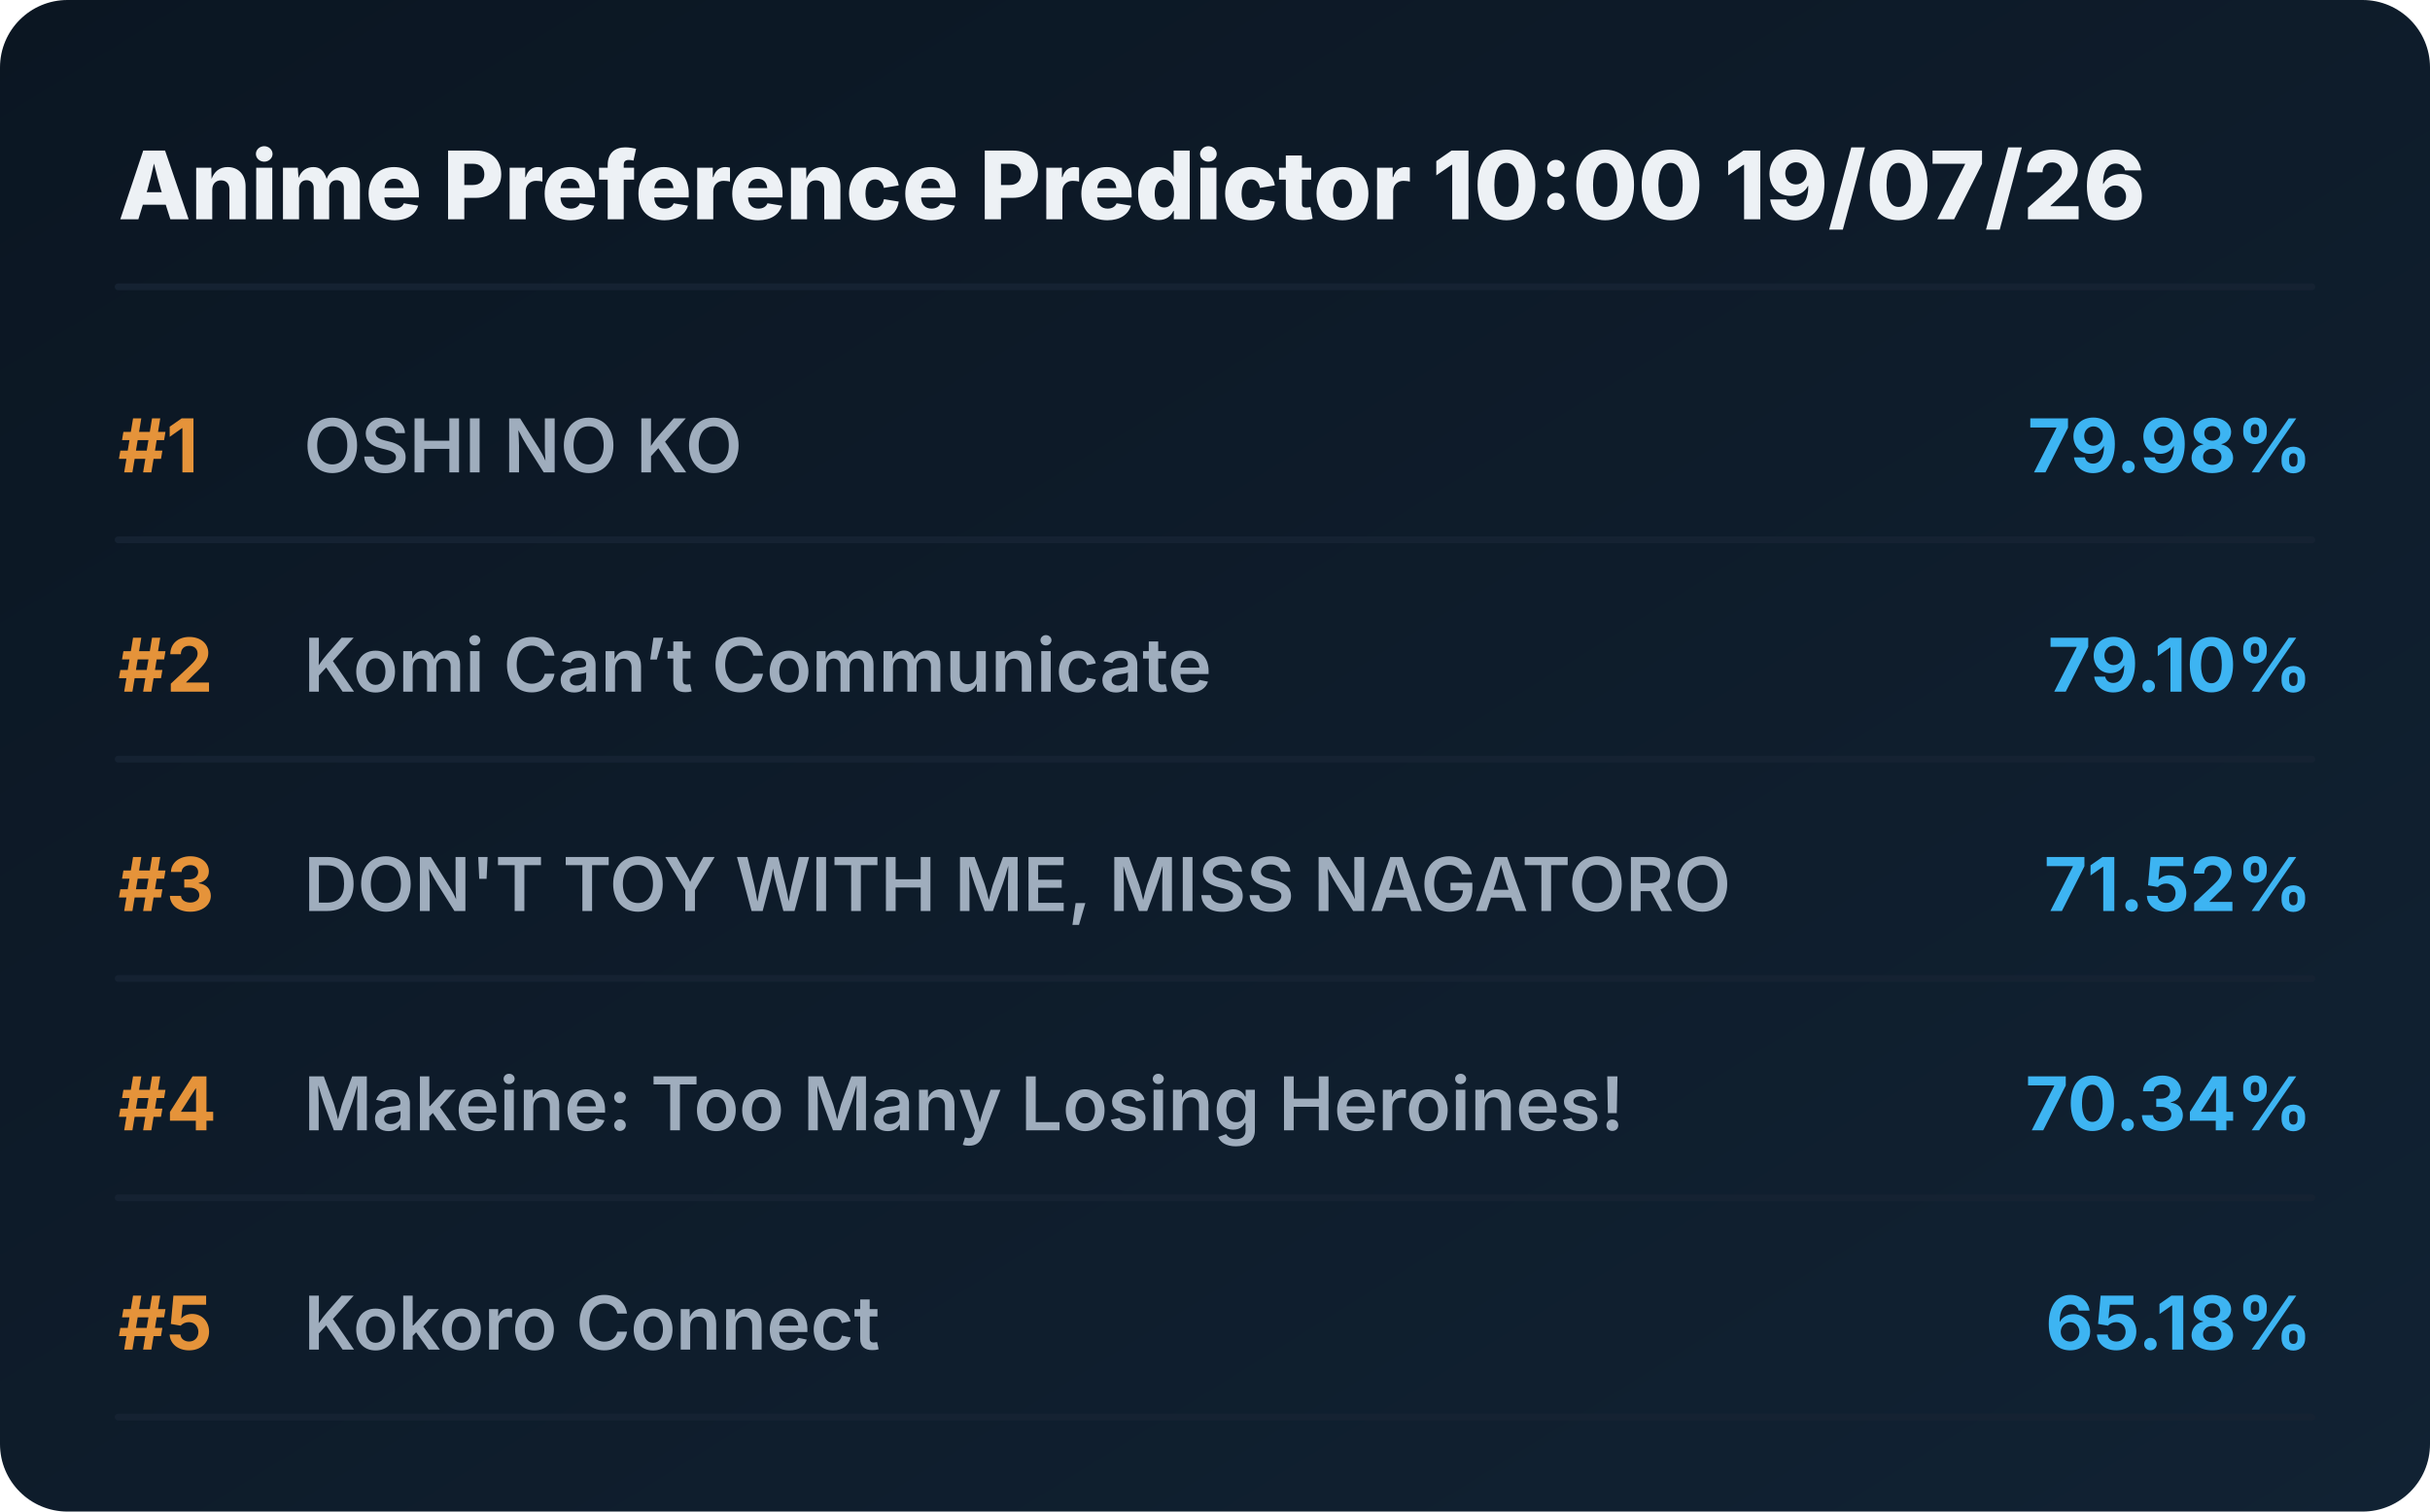
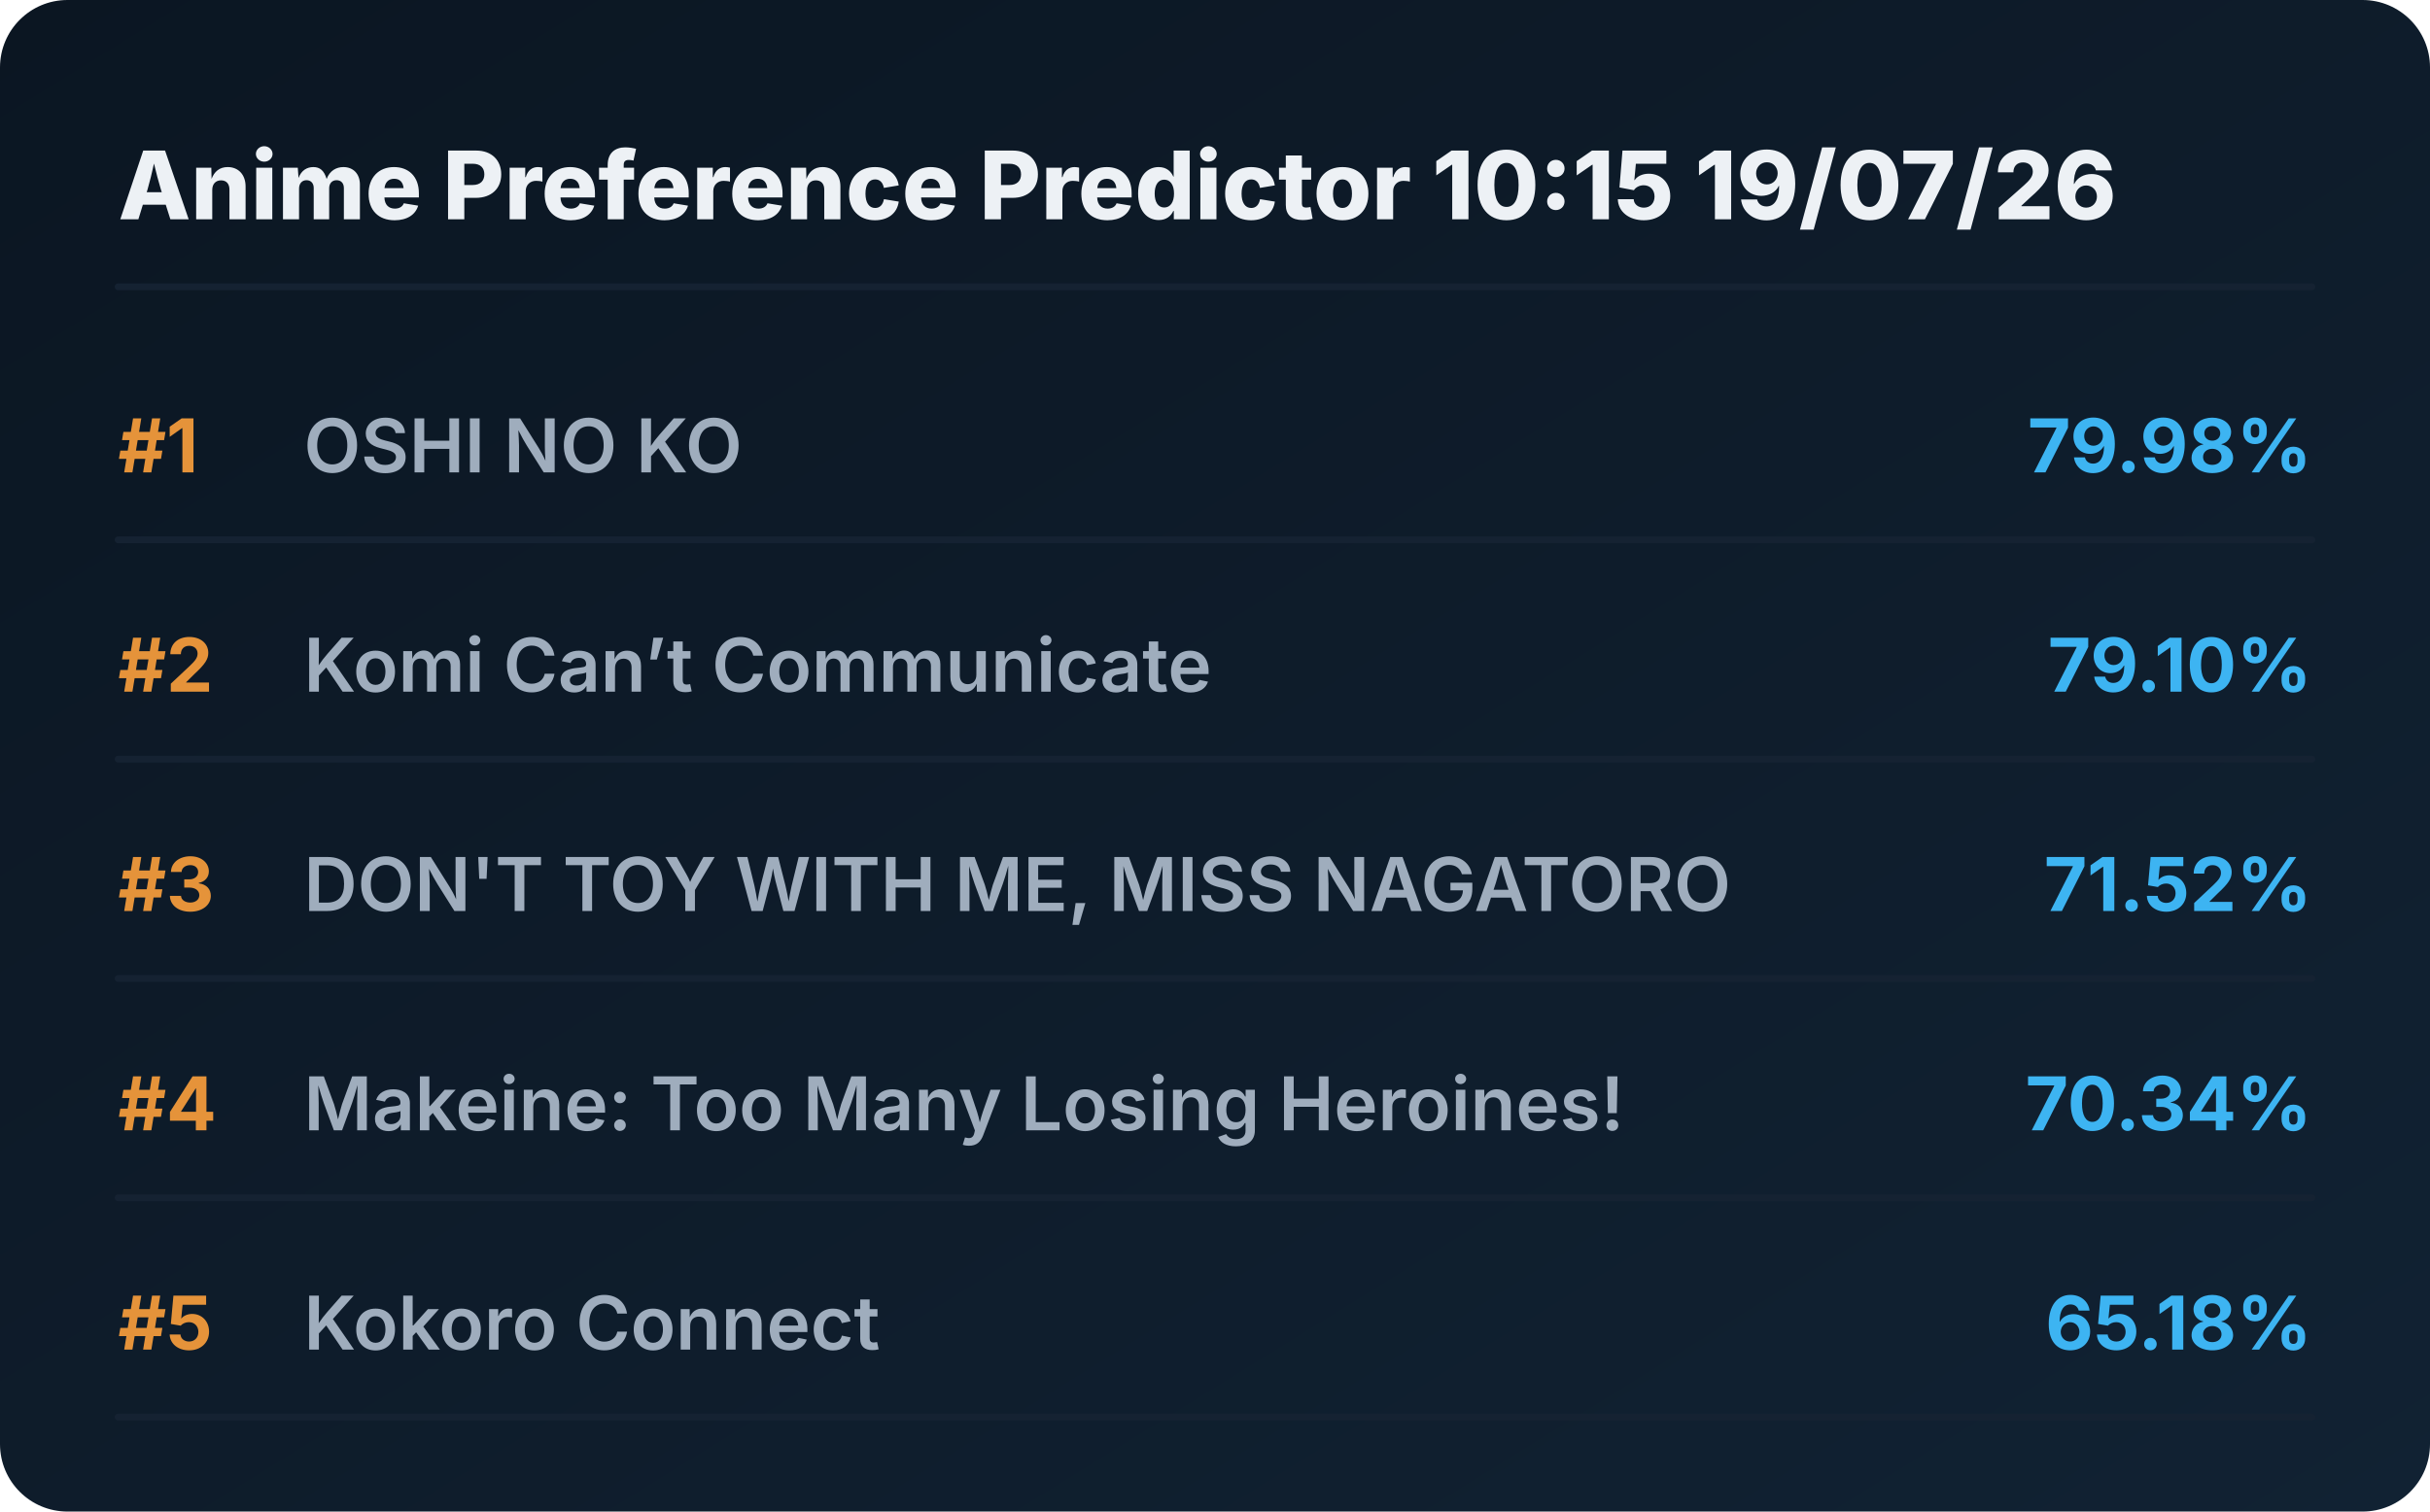
<svg xmlns="http://www.w3.org/2000/svg" viewBox="0 0 720 448" preserveAspectRatio="xMidYMid meet" style="width: 100%; height: auto; max-width: 720px;">
  <defs>
    <linearGradient id="boxGrad" x1="0%" y1="0%" x2="100%" y2="100%">
      <stop offset="0%" stop-color="#0b1622" />
      <stop offset="100%" stop-color="#112233" />
    </linearGradient>
    <clipPath id="titleClip">
      <rect x="90" y="0" width="510" height="100%" />
    </clipPath>
  </defs>
  <style>
    .bg { fill: url(#boxGrad); rx: 20px; }
    .header { font-family: 'Overpass', 'Inter', system-ui, sans-serif; font-weight: 800; font-size: 28px; fill: #edf1f5; }
    .rank { font-family: 'Overpass', 'Inter', system-ui, sans-serif; font-weight: 700; font-size: 22px; fill: #e5933a; }
    .title { font-family: 'Overpass', 'Inter', system-ui, sans-serif; font-weight: 600; font-size: 22px; fill: #9fadbd; }
    .score { font-family: 'Overpass', 'Inter', system-ui, sans-serif; font-weight: 700; font-size: 22px; fill: #3db4f2; }
    .line { stroke: #152232; stroke-width: 2; stroke-linecap: round; }
  </style>
  <rect class="bg" width="720" height="448" />
-   <text x="35" y="65" class="header">Anime Preference Predictor 10:00 19/07/26</text>
+   <text x="35" y="65" class="header">Anime Preference Predictor 10:15 19/07/26</text>
  <line x1="35" y1="85" x2="685" y2="85" class="line" />
  <g transform="translate(0, 0)">
    <text x="35" y="140" class="rank">#1</text>
    <text x="90" y="140" class="title">OSHI NO KO</text>
    <text x="685" y="140" class="score" text-anchor="end">79.98%</text>
    <line x1="35" y1="160" x2="685" y2="160" class="line" />
  </g>
  <g transform="translate(0, 65)">
    <text x="35" y="140" class="rank">#2</text>
    <text x="90" y="140" class="title">Komi Can’t Communicate</text>
    <text x="685" y="140" class="score" text-anchor="end">79.10%</text>
    <line x1="35" y1="160" x2="685" y2="160" class="line" />
  </g>
  <g transform="translate(0, 130)">
    <text x="35" y="140" class="rank">#3</text>
    <text x="90" y="140" class="title">DON'T TOY WITH ME, MISS NAGATORO</text>
    <text x="685" y="140" class="score" text-anchor="end">71.52%</text>
    <line x1="35" y1="160" x2="685" y2="160" class="line" />
  </g>
  <g transform="translate(0, 195)">
    <text x="35" y="140" class="rank">#4</text>
    <text x="90" y="140" class="title">Makeine: Too Many Losing Heroines!</text>
    <text x="685" y="140" class="score" text-anchor="end">70.34%</text>
    <line x1="35" y1="160" x2="685" y2="160" class="line" />
  </g>
  <g transform="translate(0, 260)">
    <text x="35" y="140" class="rank">#5</text>
    <text x="90" y="140" class="title">Kokoro Connect</text>
    <text x="685" y="140" class="score" text-anchor="end">65.18%</text>
    <line x1="35" y1="160" x2="685" y2="160" class="line" />
  </g>
</svg>
